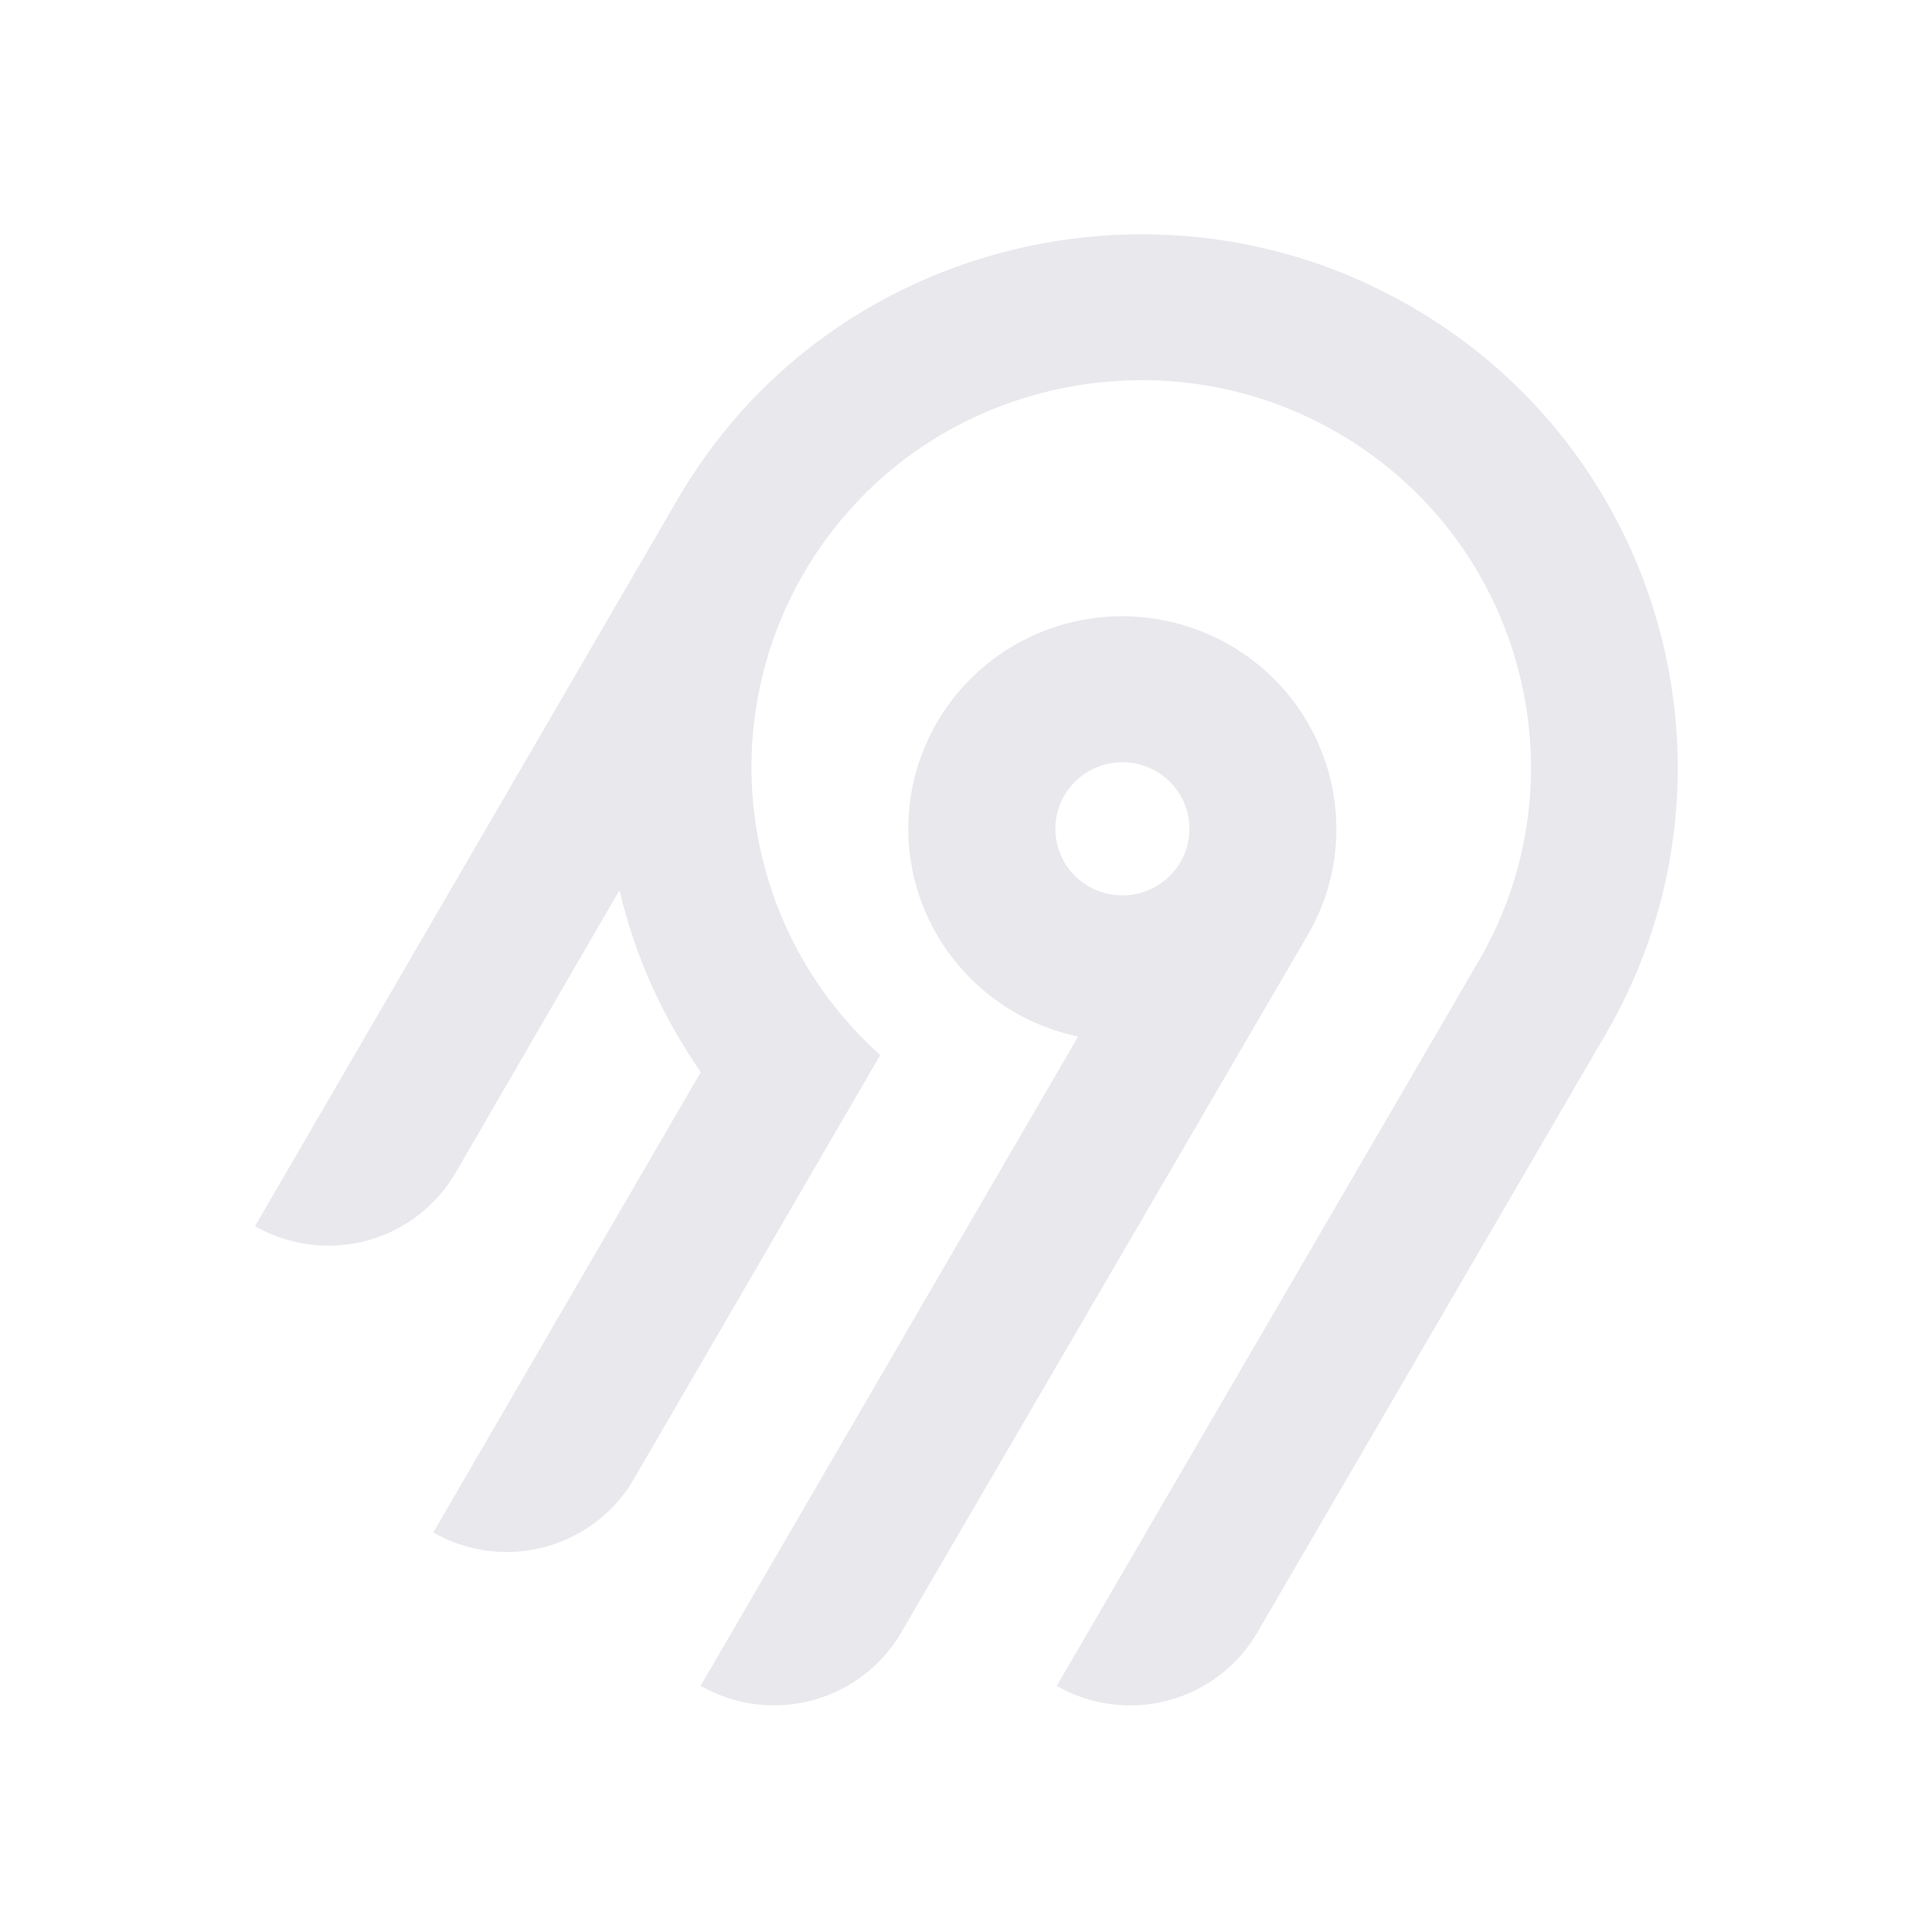
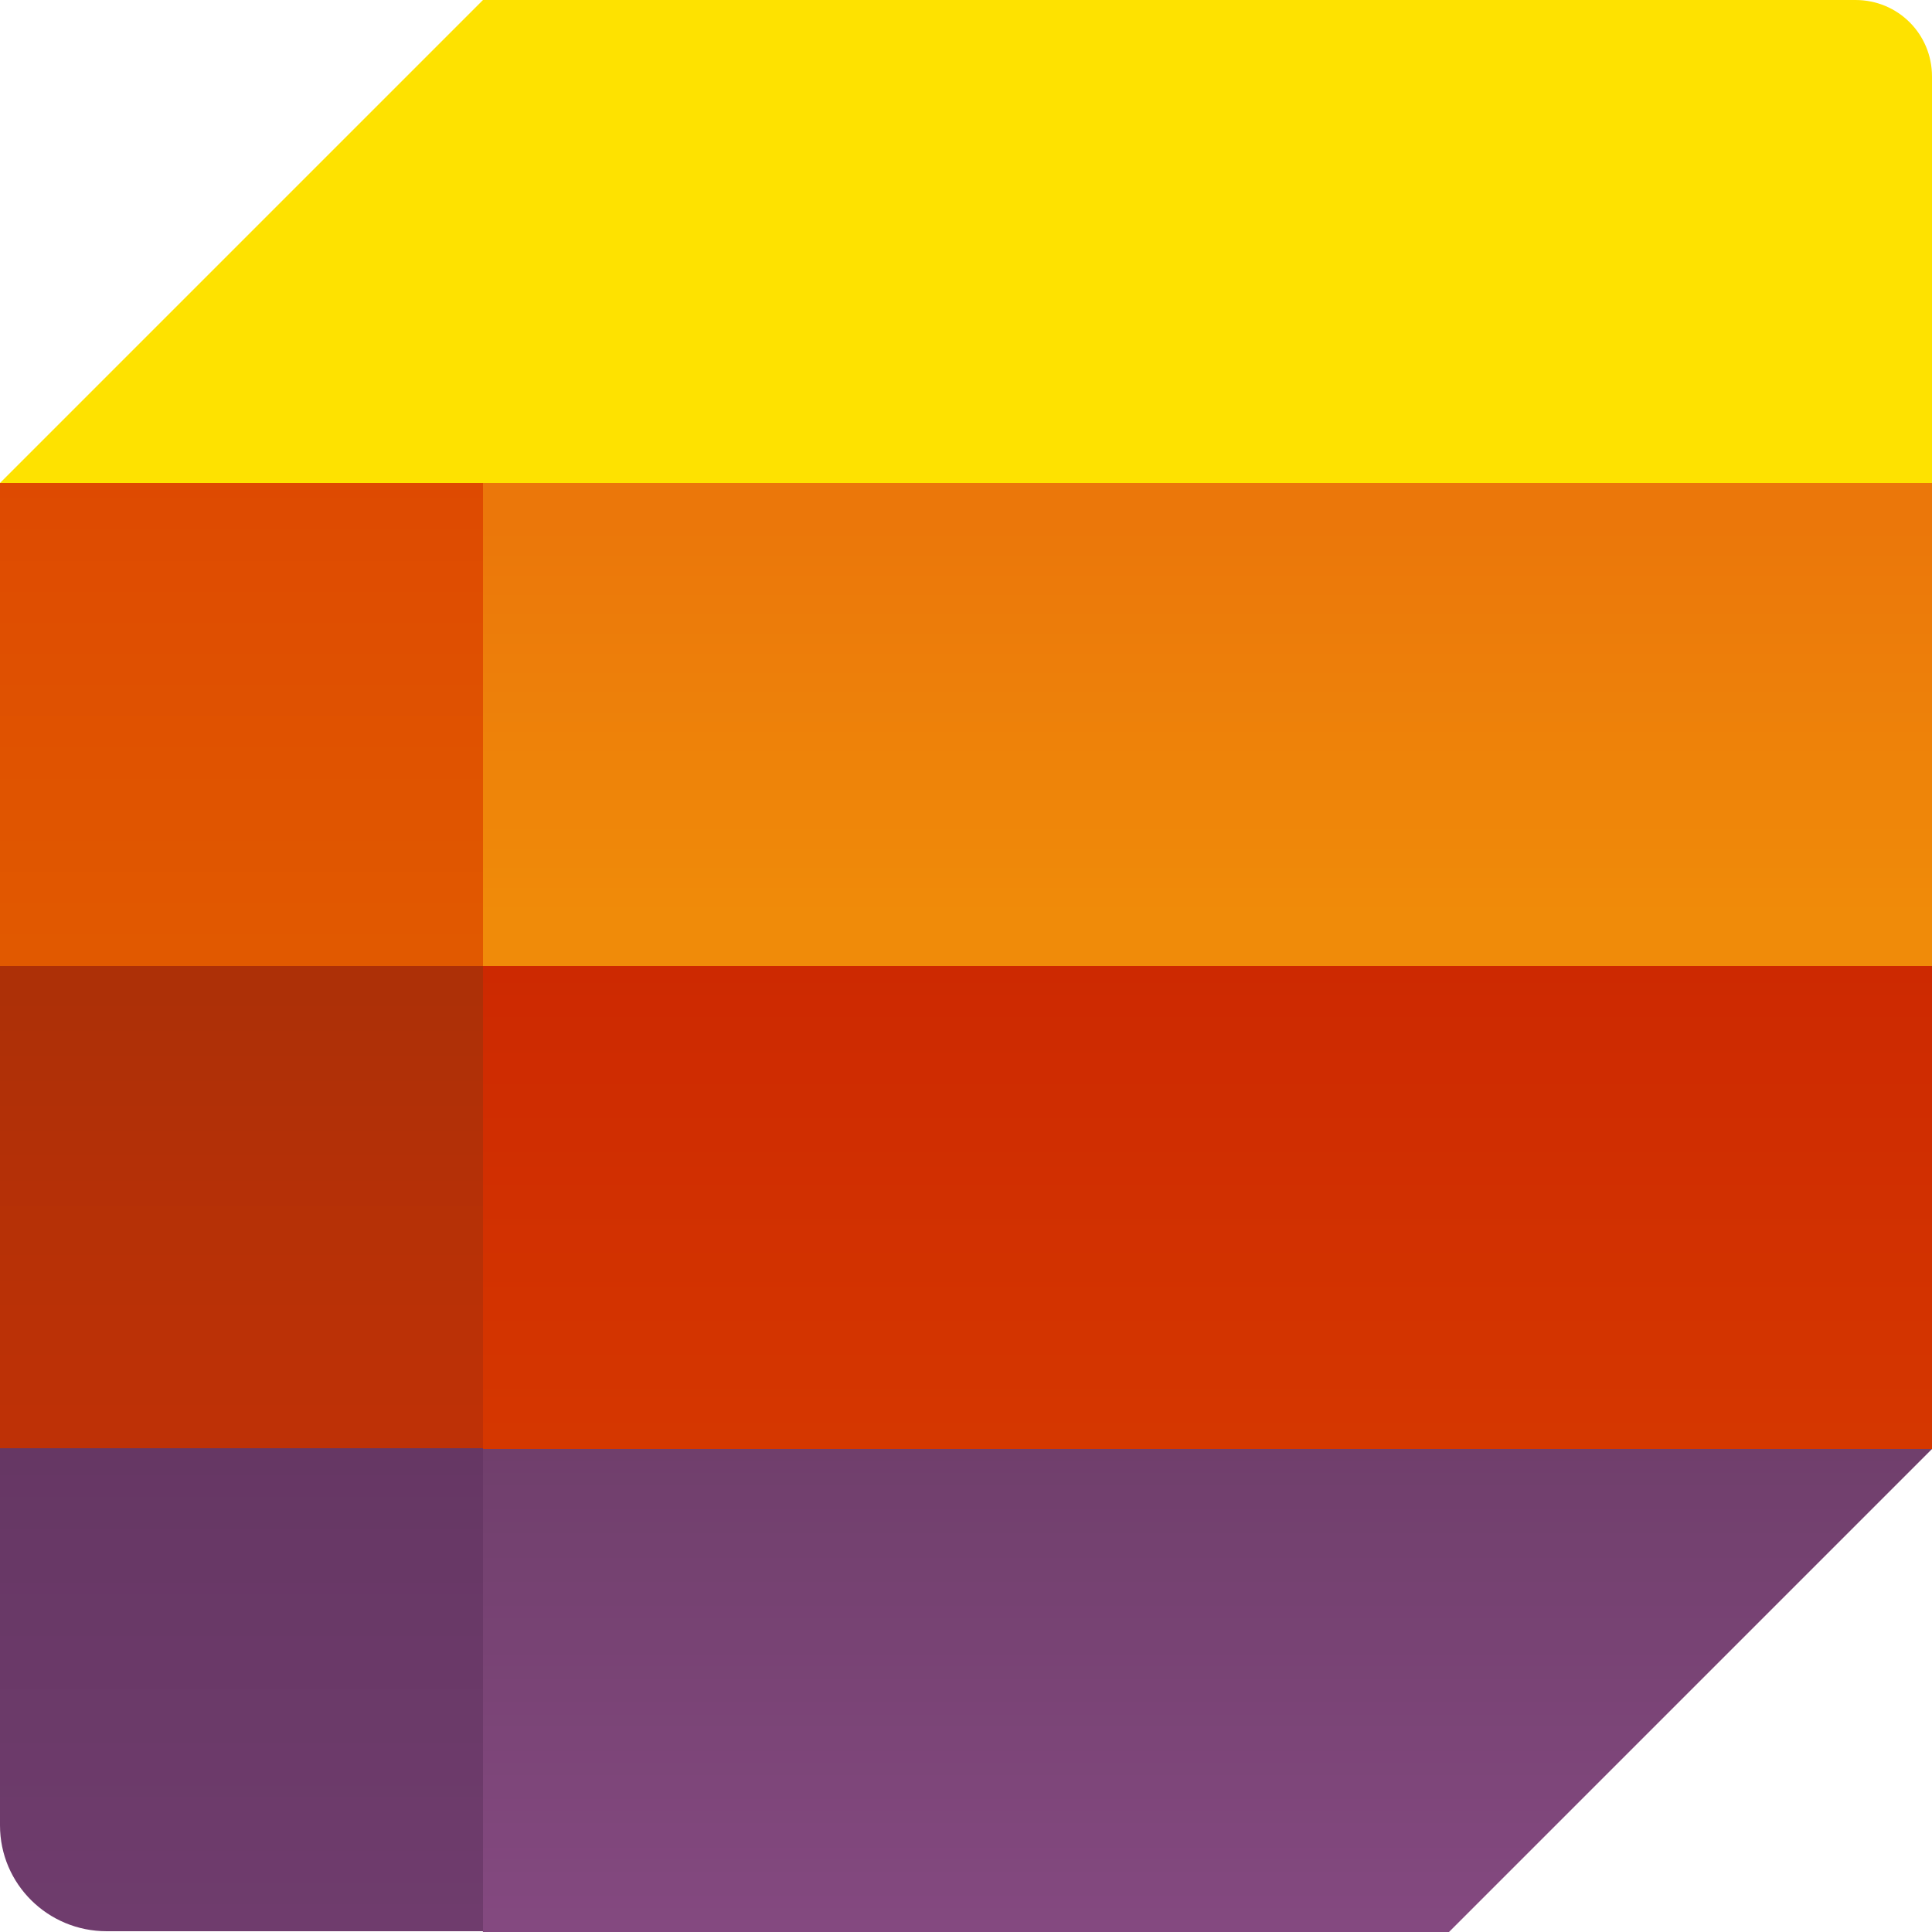
- <svg xmlns="http://www.w3.org/2000/svg" width="250" height="250" fill="none">
-   <path fill="#e8e8ed" fill-rule="evenodd" d="M95.775 53.416c20.364-22.88 54.087-29.592 81.811-16.385 36.836 17.549 50.274 62.252 30.219 96.734l-45.115 77.487a18.994 18.994 0 0 1-11.536 8.784 19.12 19.12 0 0 1-14.412-1.878l54.62-93.829c14.55-25.027 4.818-57.467-21.888-70.24-20.038-9.583-44.533-4.795-59.336 11.685a50.008 50.008 0 0 0-12.902 32.877 49.989 49.989 0 0 0 16.664 37.87l-31.887 54.875a18.917 18.917 0 0 1-4.885 5.534 19.041 19.041 0 0 1-6.647 3.255 19.13 19.13 0 0 1-7.395.482 19.087 19.087 0 0 1-7.018-2.365l34.617-59.575a68.424 68.424 0 0 1-10.524-23.544l-21.213 36.579a18.994 18.994 0 0 1-11.535 8.784A19.123 19.123 0 0 1 33 158.668l54.856-94.356a70.296 70.296 0 0 1 7.919-10.896Zm63.314 30.034c13.211 7.577 17.774 24.427 10.13 37.54l-52.603 90.251a18.997 18.997 0 0 1-11.536 8.784 19.122 19.122 0 0 1-14.412-1.878l48.843-84.024a27.778 27.778 0 0 1-10.825-4.847 27.545 27.545 0 0 1-7.783-8.907 27.344 27.344 0 0 1-3.307-11.326 27.293 27.293 0 0 1 1.776-11.66 27.454 27.454 0 0 1 6.533-9.846 27.703 27.703 0 0 1 10.087-6.222 27.858 27.858 0 0 1 23.097 2.135Zm-19.134 16.961a8.645 8.645 0 0 0-2.232 2.529h-.003a8.565 8.565 0 0 0 .632 9.556 8.68 8.68 0 0 0 4.097 2.915 8.738 8.738 0 0 0 5.036.163 8.692 8.692 0 0 0 4.279-2.642 8.59 8.59 0 0 0 2.079-4.558 8.563 8.563 0 0 0-.821-4.938 8.645 8.645 0 0 0-3.444-3.652 8.72 8.72 0 0 0-6.586-.86 8.7 8.7 0 0 0-3.037 1.487Z" clip-rule="evenodd" />
+ <svg xmlns="http://www.w3.org/2000/svg" version="1.1" id="Livello_1" x="0px" y="0px" viewBox="0 0 250 250" enable-background="new 0 0 250 250" xml:space="preserve">
+   <path fill="#FEE200" d="M125,91.1l125-28.6V9.9l0,0c0-5.5-4.4-9.9-9.9-9.9H62.5L0,62.5L125,91.1z" />
+   <linearGradient id="SVGID_1_" gradientUnits="userSpaceOnUse" x1="38.7" y1="62.5" x2="38.7" y2="122.903">
+     <stop offset="0" style="stop-color:#DE4A01" />
+     <stop offset="1" style="stop-color:#E15900" />
+   </linearGradient>
+   <polygon fill="url(#SVGID_1_)" points="62.5,62.5 0,62.5 0,155.1 77.4,123.1 " />
+   <linearGradient id="SVGID_2_" gradientUnits="userSpaceOnUse" x1="156.25" y1="118.652" x2="156.25" y2="68.182">
+     <stop offset="0" style="stop-color:#F08B09" />
+     <stop offset="1" style="stop-color:#EB770A" />
+   </linearGradient>
+   <polygon fill="url(#SVGID_2_)" points="147.7,141.7 62.5,126.5 62.5,62.5 250,62.5 250,125.7 " />
+   <linearGradient id="SVGID_3_" gradientUnits="userSpaceOnUse" x1="149.4" y1="199.4" x2="149.4" y2="125">
+     <stop offset="0" style="stop-color:#D73A00" />
+     <stop offset="1" style="stop-color:#CD2901" />
+   </linearGradient>
+   <polygon fill="url(#SVGID_3_)" points="172.6,199.4 48.8,187.9 48.8,125 250,125 250,187.5 " />
+   <linearGradient id="SVGID_4_" gradientUnits="userSpaceOnUse" x1="31.25" y1="183.403" x2="31.25" y2="128.591">
+     <stop offset="0" style="stop-color:#BE3106" />
+     <stop offset="1" style="stop-color:#AD3007" />
+   </linearGradient>
+   <polygon fill="url(#SVGID_4_)" points="62.5,125 0,125 0,208.3 62.5,187.5 " />
+   <linearGradient id="SVGID_5_" gradientUnits="userSpaceOnUse" x1="151.45" y1="250" x2="151.45" y2="187.5">
+     <stop offset="0" style="stop-color:#844980" />
+     <stop offset="1" style="stop-color:#703F6C" />
+   </linearGradient>
+   <polygon fill="url(#SVGID_5_)" points="250,187.5 187.5,250 62.5,250 52.9,217.3 62.5,187.5 " />
+   <linearGradient id="SVGID_6_" gradientUnits="userSpaceOnUse" x1="31.25" y1="249.9" x2="31.25" y2="187.4">
+     <stop offset="0" style="stop-color:#6F3C6D" />
+     <stop offset="1" style="stop-color:#663764" />
+   </linearGradient>
+   <path fill="url(#SVGID_6_)" d="M0,187.5v48.7c0,7.6,6.2,13.7,13.8,13.7h48.7l0,0v-62.5l0,0H0V187.5z" />
</svg>
